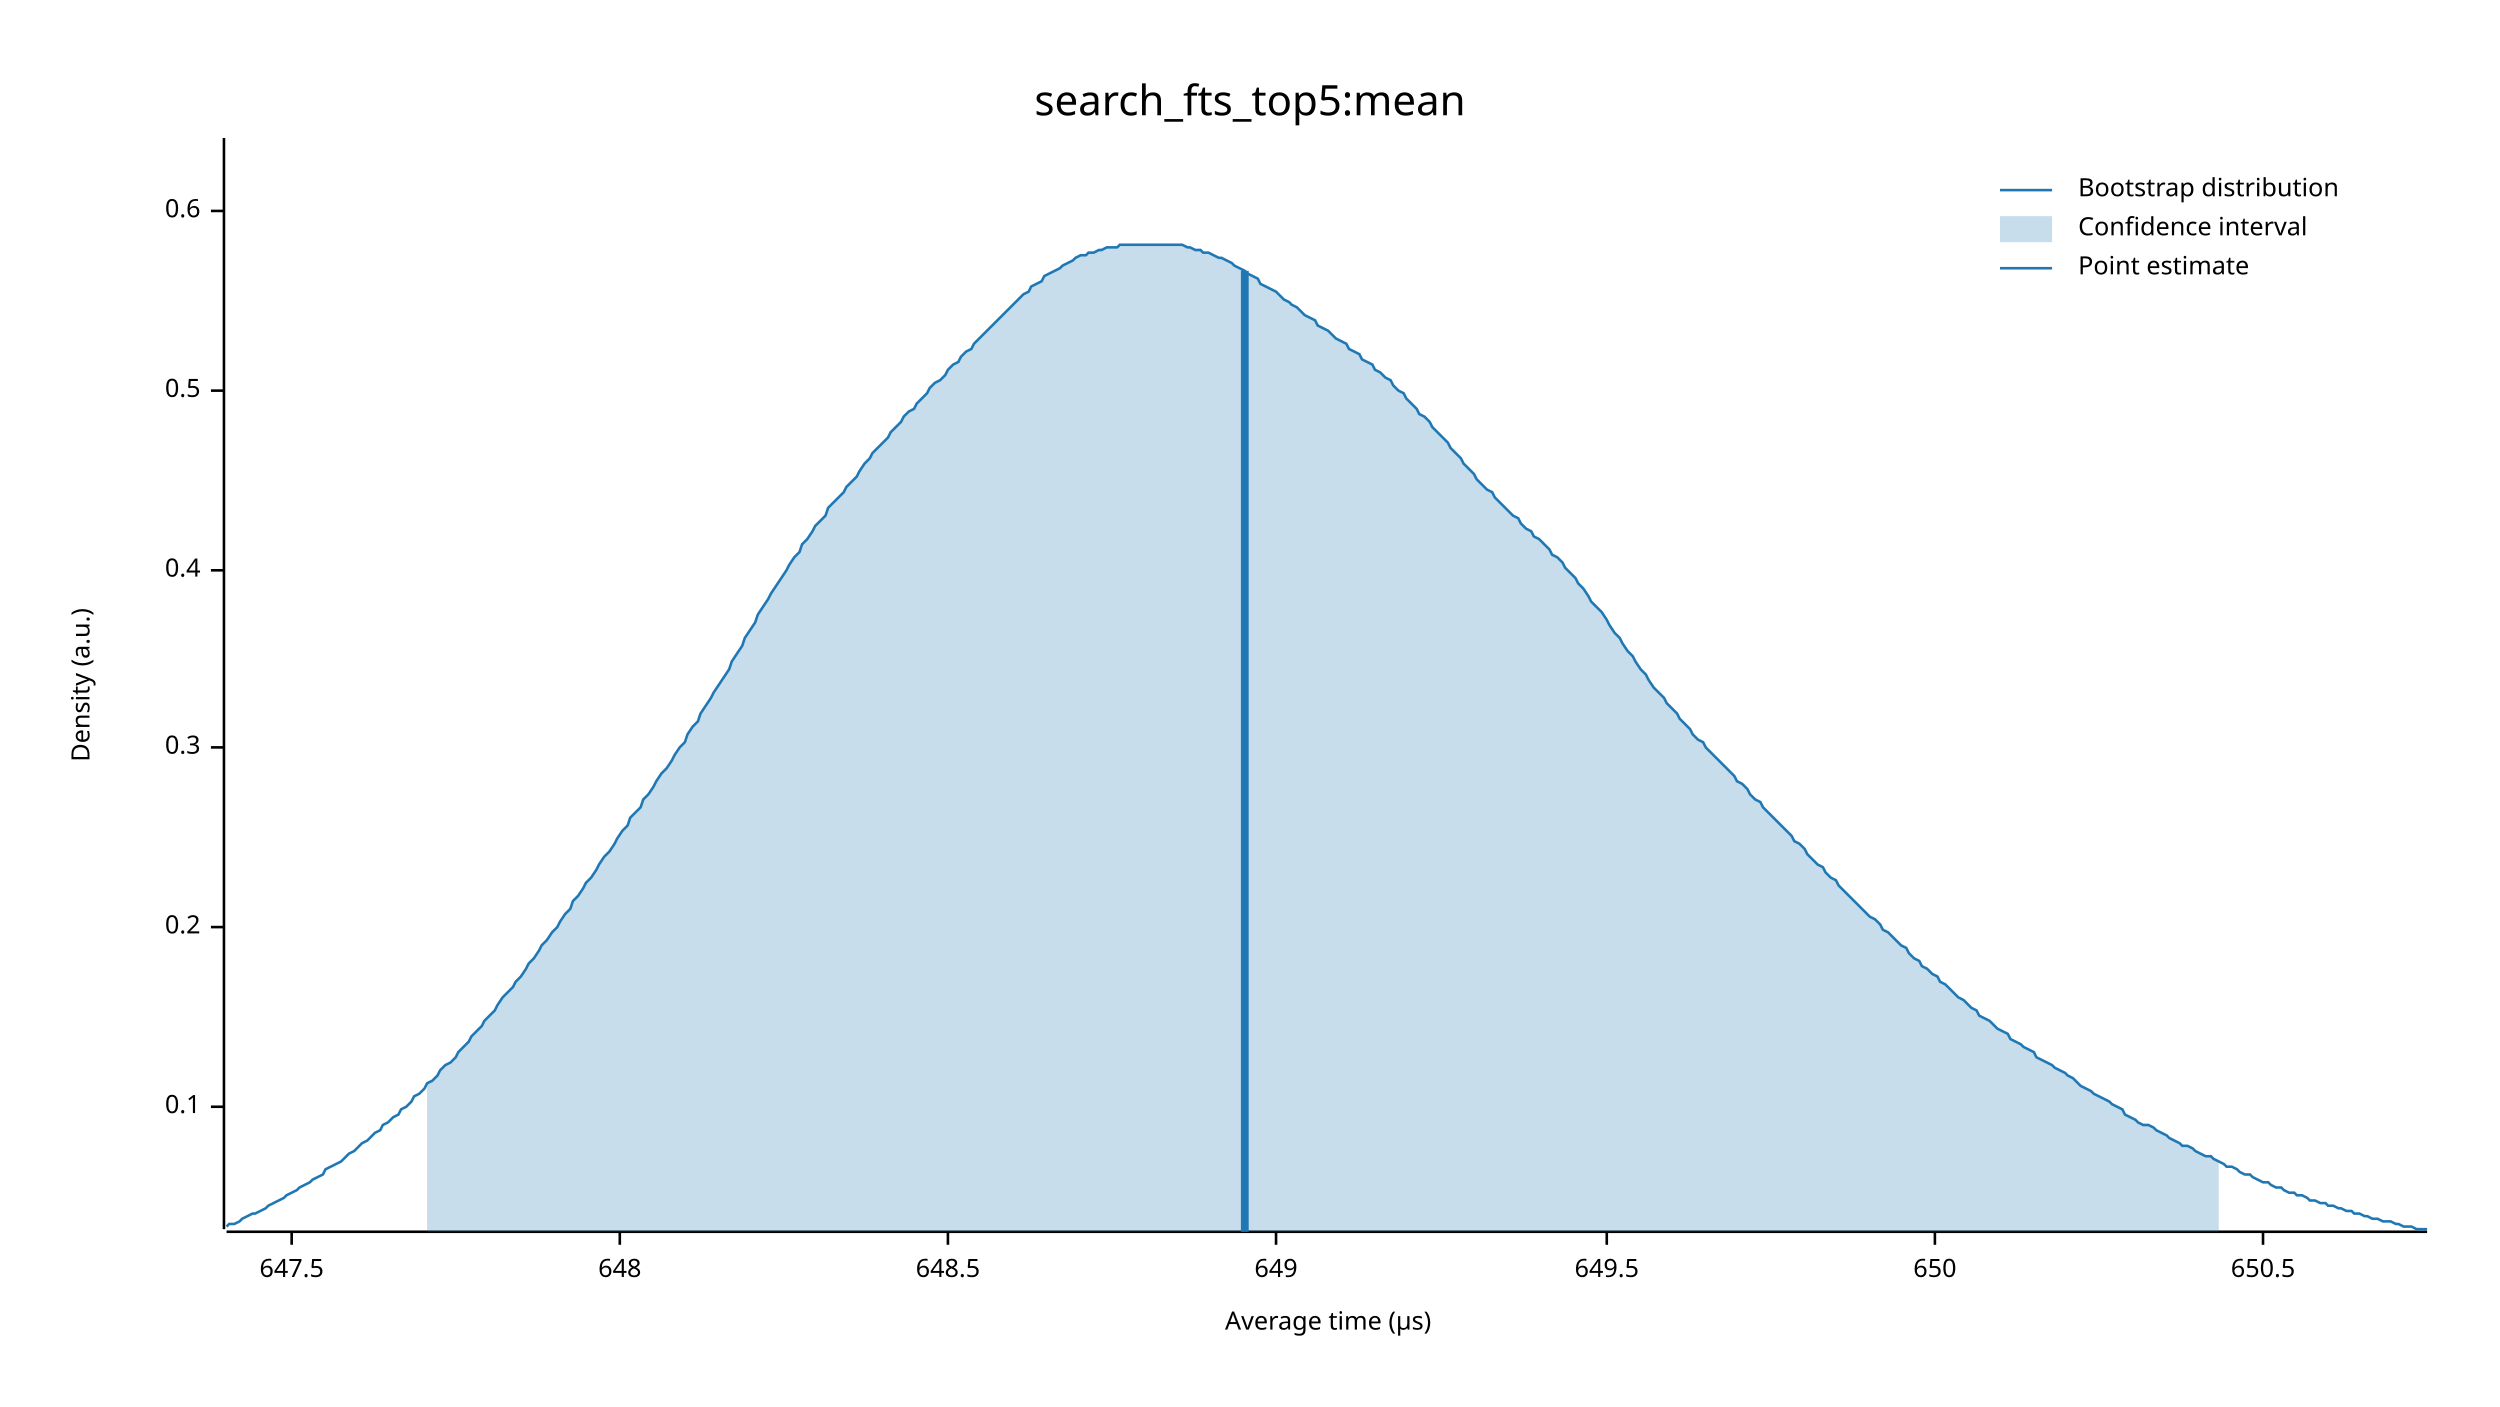
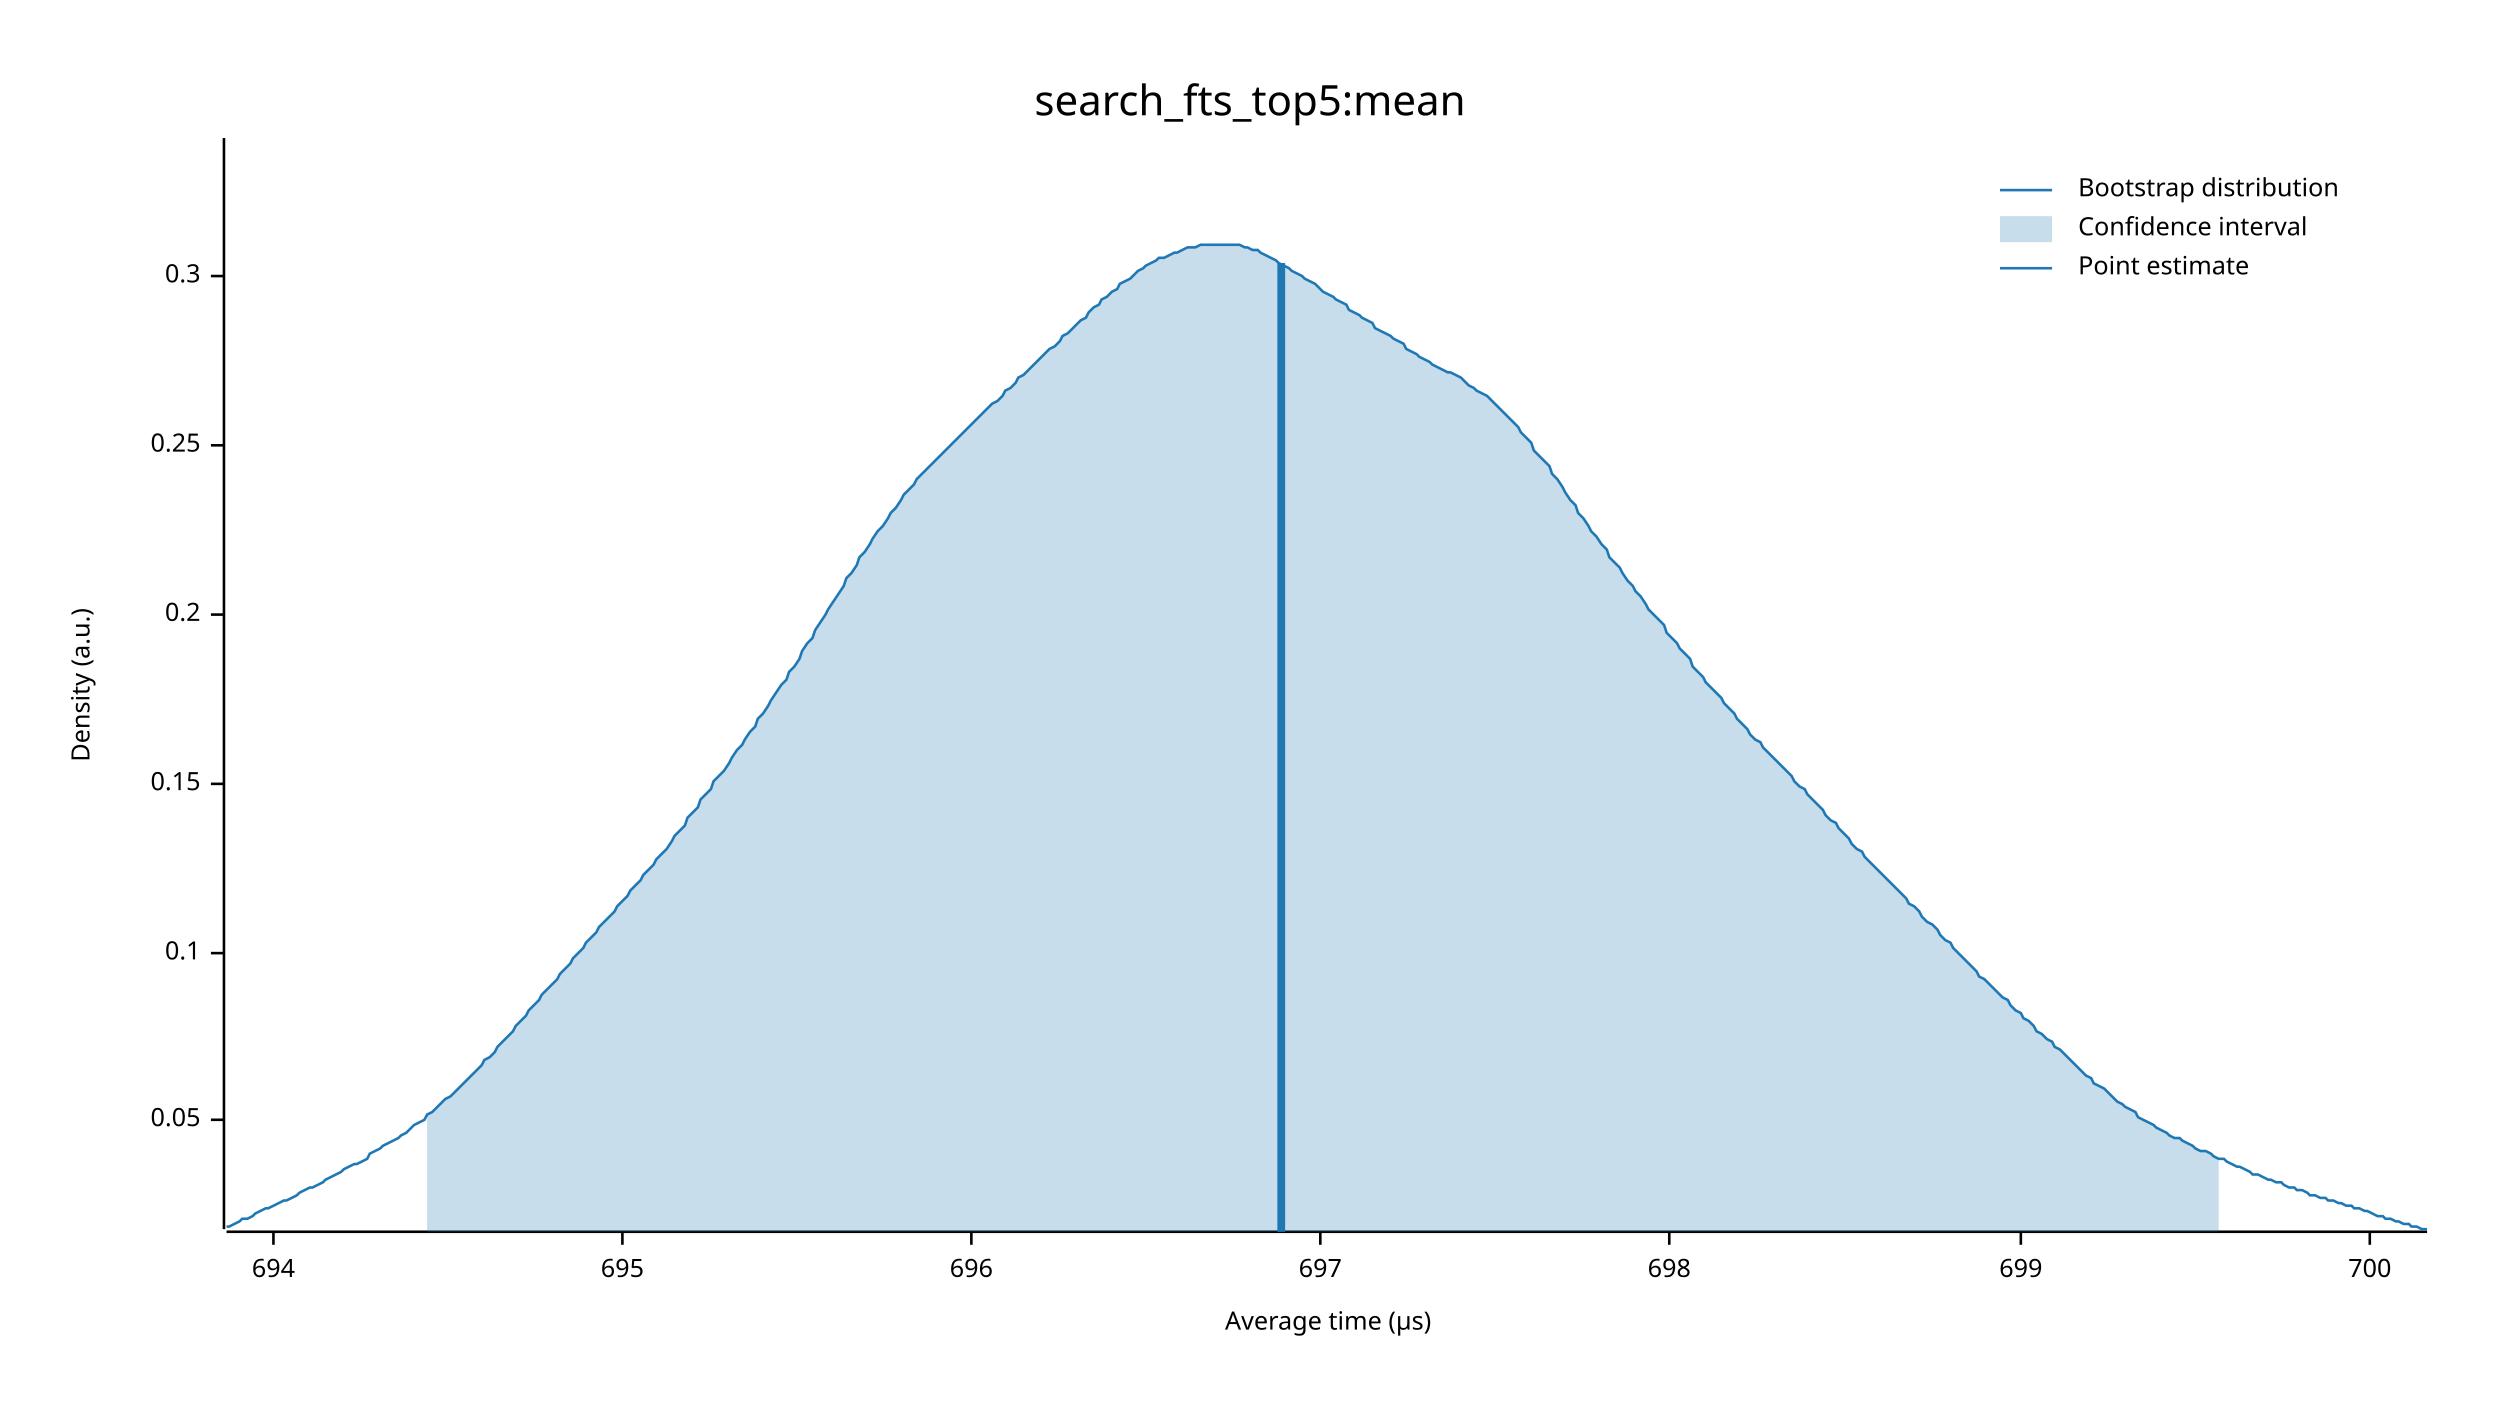
<svg xmlns="http://www.w3.org/2000/svg" width="960" height="540" viewBox="0 0 960 540">
  <text x="480" y="32" dy="0.76em" text-anchor="middle" font-family="sans-serif" font-size="16.129" opacity="1" fill="#000000">
search_fts_top5:mean
</text>
  <text x="27" y="263" dy="0.76em" text-anchor="middle" font-family="sans-serif" font-size="9.677" opacity="1" fill="#000000" transform="rotate(270, 27, 263)">
Density (a.u.)
</text>
  <text x="510" y="513" dy="-0.5ex" text-anchor="middle" font-family="sans-serif" font-size="9.677" opacity="1" fill="#000000">
Average time (µs)
</text>
  <polyline fill="none" opacity="1" stroke="#000000" stroke-width="1" points="86,53 86,472 " />
-   <text x="77" y="425" dy="0.5ex" text-anchor="end" font-family="sans-serif" font-size="9.677" opacity="1" fill="#000000">
+   <text x="77" y="430" dy="0.5ex" text-anchor="end" font-family="sans-serif" font-size="9.677" opacity="1" fill="#000000">
+ 0.05
+ </text>
+   <polyline fill="none" opacity="1" stroke="#000000" stroke-width="1" points="81,430 86,430 " />
+   <text x="77" y="366" dy="0.5ex" text-anchor="end" font-family="sans-serif" font-size="9.677" opacity="1" fill="#000000">
0.1
</text>
-   <polyline fill="none" opacity="1" stroke="#000000" stroke-width="1" points="81,425 86,425 " />
-   <text x="77" y="356" dy="0.5ex" text-anchor="end" font-family="sans-serif" font-size="9.677" opacity="1" fill="#000000">
+   <polyline fill="none" opacity="1" stroke="#000000" stroke-width="1" points="81,366 86,366 " />
+   <text x="77" y="301" dy="0.5ex" text-anchor="end" font-family="sans-serif" font-size="9.677" opacity="1" fill="#000000">
+ 0.15
+ </text>
+   <polyline fill="none" opacity="1" stroke="#000000" stroke-width="1" points="81,301 86,301 " />
+   <text x="77" y="236" dy="0.5ex" text-anchor="end" font-family="sans-serif" font-size="9.677" opacity="1" fill="#000000">
0.2
</text>
-   <polyline fill="none" opacity="1" stroke="#000000" stroke-width="1" points="81,356 86,356 " />
-   <text x="77" y="287" dy="0.5ex" text-anchor="end" font-family="sans-serif" font-size="9.677" opacity="1" fill="#000000">
+   <polyline fill="none" opacity="1" stroke="#000000" stroke-width="1" points="81,236 86,236 " />
+   <text x="77" y="171" dy="0.5ex" text-anchor="end" font-family="sans-serif" font-size="9.677" opacity="1" fill="#000000">
+ 0.25
+ </text>
+   <polyline fill="none" opacity="1" stroke="#000000" stroke-width="1" points="81,171 86,171 " />
+   <text x="77" y="106" dy="0.5ex" text-anchor="end" font-family="sans-serif" font-size="9.677" opacity="1" fill="#000000">
0.3
</text>
-   <polyline fill="none" opacity="1" stroke="#000000" stroke-width="1" points="81,287 86,287 " />
-   <text x="77" y="219" dy="0.5ex" text-anchor="end" font-family="sans-serif" font-size="9.677" opacity="1" fill="#000000">
- 0.4
+   <polyline fill="none" opacity="1" stroke="#000000" stroke-width="1" points="81,106 86,106 " />
+   <polyline fill="none" opacity="1" stroke="#000000" stroke-width="1" points="87,473 932,473 " />
+   <text x="105" y="483" dy="0.76em" text-anchor="middle" font-family="sans-serif" font-size="9.677" opacity="1" fill="#000000">
+ 694
</text>
-   <polyline fill="none" opacity="1" stroke="#000000" stroke-width="1" points="81,219 86,219 " />
-   <text x="77" y="150" dy="0.5ex" text-anchor="end" font-family="sans-serif" font-size="9.677" opacity="1" fill="#000000">
- 0.5
+   <polyline fill="none" opacity="1" stroke="#000000" stroke-width="1" points="105,473 105,478 " />
+   <text x="239" y="483" dy="0.76em" text-anchor="middle" font-family="sans-serif" font-size="9.677" opacity="1" fill="#000000">
+ 695
</text>
-   <polyline fill="none" opacity="1" stroke="#000000" stroke-width="1" points="81,150 86,150 " />
-   <text x="77" y="81" dy="0.5ex" text-anchor="end" font-family="sans-serif" font-size="9.677" opacity="1" fill="#000000">
- 0.6
+   <polyline fill="none" opacity="1" stroke="#000000" stroke-width="1" points="239,473 239,478 " />
+   <text x="373" y="483" dy="0.76em" text-anchor="middle" font-family="sans-serif" font-size="9.677" opacity="1" fill="#000000">
+ 696
</text>
-   <polyline fill="none" opacity="1" stroke="#000000" stroke-width="1" points="81,81 86,81 " />
-   <polyline fill="none" opacity="1" stroke="#000000" stroke-width="1" points="87,473 932,473 " />
-   <text x="112" y="483" dy="0.76em" text-anchor="middle" font-family="sans-serif" font-size="9.677" opacity="1" fill="#000000">
- 647.5
+   <polyline fill="none" opacity="1" stroke="#000000" stroke-width="1" points="373,473 373,478 " />
+   <text x="507" y="483" dy="0.76em" text-anchor="middle" font-family="sans-serif" font-size="9.677" opacity="1" fill="#000000">
+ 697
</text>
-   <polyline fill="none" opacity="1" stroke="#000000" stroke-width="1" points="112,473 112,478 " />
-   <text x="238" y="483" dy="0.76em" text-anchor="middle" font-family="sans-serif" font-size="9.677" opacity="1" fill="#000000">
- 648
+   <polyline fill="none" opacity="1" stroke="#000000" stroke-width="1" points="507,473 507,478 " />
+   <text x="641" y="483" dy="0.76em" text-anchor="middle" font-family="sans-serif" font-size="9.677" opacity="1" fill="#000000">
+ 698
</text>
-   <polyline fill="none" opacity="1" stroke="#000000" stroke-width="1" points="238,473 238,478 " />
-   <text x="364" y="483" dy="0.76em" text-anchor="middle" font-family="sans-serif" font-size="9.677" opacity="1" fill="#000000">
- 648.5
+   <polyline fill="none" opacity="1" stroke="#000000" stroke-width="1" points="641,473 641,478 " />
+   <text x="776" y="483" dy="0.76em" text-anchor="middle" font-family="sans-serif" font-size="9.677" opacity="1" fill="#000000">
+ 699
</text>
-   <polyline fill="none" opacity="1" stroke="#000000" stroke-width="1" points="364,473 364,478 " />
-   <text x="490" y="483" dy="0.76em" text-anchor="middle" font-family="sans-serif" font-size="9.677" opacity="1" fill="#000000">
- 649
+   <polyline fill="none" opacity="1" stroke="#000000" stroke-width="1" points="776,473 776,478 " />
+   <text x="910" y="483" dy="0.76em" text-anchor="middle" font-family="sans-serif" font-size="9.677" opacity="1" fill="#000000">
+ 700
</text>
-   <polyline fill="none" opacity="1" stroke="#000000" stroke-width="1" points="490,473 490,478 " />
-   <text x="617" y="483" dy="0.76em" text-anchor="middle" font-family="sans-serif" font-size="9.677" opacity="1" fill="#000000">
- 649.5
- </text>
-   <polyline fill="none" opacity="1" stroke="#000000" stroke-width="1" points="617,473 617,478 " />
-   <text x="743" y="483" dy="0.76em" text-anchor="middle" font-family="sans-serif" font-size="9.677" opacity="1" fill="#000000">
- 650
- </text>
-   <polyline fill="none" opacity="1" stroke="#000000" stroke-width="1" points="743,473 743,478 " />
-   <text x="869" y="483" dy="0.76em" text-anchor="middle" font-family="sans-serif" font-size="9.677" opacity="1" fill="#000000">
- 650.5
- </text>
-   <polyline fill="none" opacity="1" stroke="#000000" stroke-width="1" points="869,473 869,478 " />
-   <polyline fill="none" opacity="1" stroke="#1F78B4" stroke-width="1" points="87,471 88,470 90,470 92,469 93,468 95,467 97,466 98,466 100,465 102,464 103,463 105,462 107,461 109,460 110,459 112,458 114,457 115,456 117,455 119,454 120,453 122,452 124,451 125,449 127,448 129,447 131,446 132,445 134,443 136,442 137,441 139,439 141,438 142,437 144,435 146,434 147,432 149,431 151,429 153,428 154,426 156,425 158,423 159,421 161,420 163,418 164,416 166,415 168,413 169,411 171,409 173,408 175,406 176,404 178,402 180,400 181,398 183,396 185,394 186,392 188,390 190,388 191,386 193,383 195,381 197,379 198,377 200,375 202,372 203,370 205,368 207,365 208,363 210,361 212,358 214,356 215,354 217,351 219,349 220,346 222,344 224,341 225,339 227,337 229,334 230,332 232,329 234,327 236,324 237,322 239,319 241,317 242,314 244,312 246,310 247,307 249,305 251,302 252,300 254,297 256,295 258,292 259,290 261,287 263,285 264,282 266,279 268,277 269,274 271,271 273,268 274,266 276,263 278,260 280,257 281,254 283,251 285,248 286,245 288,242 290,239 291,236 293,233 295,230 296,228 298,225 300,222 302,219 303,217 305,214 307,212 308,209 310,207 312,204 313,202 315,200 317,198 318,195 320,193 322,191 324,189 325,187 327,185 329,183 330,181 332,178 334,176 335,174 337,172 339,170 341,168 342,166 344,164 346,162 347,160 349,158 351,157 352,155 354,153 356,151 357,149 359,147 361,146 363,144 364,142 366,140 368,139 369,137 371,135 373,134 374,132 376,130 378,128 379,127 381,125 383,123 385,121 386,120 388,118 390,116 391,115 393,113 395,112 396,110 398,109 400,108 401,106 403,105 405,104 407,103 408,102 410,101 412,100 413,99 415,98 417,98 418,97 420,97 422,96 423,96 425,95 427,95 429,95 430,94 432,94 434,94 435,94 437,94 439,94 440,94 442,94 444,94 445,94 447,94 449,94 451,94 452,94 454,94 456,95 457,95 459,96 461,96 462,97 464,97 466,98 468,99 469,99 471,100 473,101 474,102 476,103 478,104 479,105 481,106 483,107 484,109 486,110 488,111 490,112 491,113 493,115 495,116 496,117 498,118 500,120 501,121 503,122 505,123 506,125 508,126 510,127 512,129 513,130 515,131 517,132 518,134 520,135 522,136 523,138 525,139 527,140 528,142 530,143 532,145 534,146 535,148 537,150 539,151 540,153 542,155 544,157 545,159 547,160 549,162 550,164 552,166 554,168 556,170 557,172 559,174 561,176 562,178 564,180 566,182 567,184 569,186 571,188 573,189 574,191 576,193 578,195 579,196 581,198 583,199 584,201 586,203 588,204 589,206 591,207 593,209 595,211 596,213 598,214 600,216 601,218 603,220 605,222 606,224 608,226 610,229 611,231 613,233 615,235 617,238 618,240 620,243 622,245 623,247 625,250 627,252 628,254 630,257 632,259 633,261 635,264 637,266 639,268 640,270 642,272 644,274 645,276 647,278 649,280 650,282 652,284 654,285 655,287 657,289 659,291 661,293 662,294 664,296 666,298 667,300 669,301 671,303 672,305 674,307 676,308 677,310 679,312 681,314 683,316 684,317 686,319 688,321 689,323 691,324 693,326 694,328 696,330 698,332 700,333 701,335 703,337 705,338 706,340 708,342 710,344 711,345 713,347 715,349 716,350 718,352 720,353 722,355 723,357 725,358 727,360 728,361 730,363 732,364 733,366 735,368 737,369 738,371 740,372 742,374 744,375 745,377 747,378 749,380 750,381 752,383 754,384 755,385 757,387 759,388 760,390 762,391 764,392 766,394 767,395 769,396 771,397 772,399 774,400 776,401 777,402 779,403 781,404 782,406 784,407 786,408 788,409 789,410 791,411 793,412 794,413 796,414 798,416 799,417 801,418 803,419 804,420 806,421 808,422 810,423 811,424 813,425 815,426 816,428 818,429 820,430 821,431 823,432 825,432 827,433 828,434 830,435 832,436 833,437 835,438 837,439 838,440 840,440 842,441 843,442 845,443 847,444 849,444 850,445 852,446 854,447 855,448 857,448 859,449 860,450 862,451 864,451 865,452 867,453 869,454 871,454 872,455 874,456 876,456 877,457 879,458 881,458 882,459 884,459 886,460 887,461 889,461 891,462 893,462 894,463 896,463 898,464 899,464 901,465 903,465 904,466 906,466 908,467 909,467 911,468 913,468 915,469 916,469 918,469 920,470 921,470 923,471 925,471 926,471 928,472 930,472 932,472 " />
-   <polygon opacity="0.25" fill="#1F78B4" points="164,416 166,415 168,413 169,411 171,409 173,408 175,406 176,404 178,402 180,400 181,398 183,396 185,394 186,392 188,390 190,388 191,386 193,383 195,381 197,379 198,377 200,375 202,372 203,370 205,368 207,365 208,363 210,361 212,358 214,356 215,354 217,351 219,349 220,346 222,344 224,341 225,339 227,337 229,334 230,332 232,329 234,327 236,324 237,322 239,319 241,317 242,314 244,312 246,310 247,307 249,305 251,302 252,300 254,297 256,295 258,292 259,290 261,287 263,285 264,282 266,279 268,277 269,274 271,271 273,268 274,266 276,263 278,260 280,257 281,254 283,251 285,248 286,245 288,242 290,239 291,236 293,233 295,230 296,228 298,225 300,222 302,219 303,217 305,214 307,212 308,209 310,207 312,204 313,202 315,200 317,198 318,195 320,193 322,191 324,189 325,187 327,185 329,183 330,181 332,178 334,176 335,174 337,172 339,170 341,168 342,166 344,164 346,162 347,160 349,158 351,157 352,155 354,153 356,151 357,149 359,147 361,146 363,144 364,142 366,140 368,139 369,137 371,135 373,134 374,132 376,130 378,128 379,127 381,125 383,123 385,121 386,120 388,118 390,116 391,115 393,113 395,112 396,110 398,109 400,108 401,106 403,105 405,104 407,103 408,102 410,101 412,100 413,99 415,98 417,98 418,97 420,97 422,96 423,96 425,95 427,95 429,95 430,94 432,94 434,94 435,94 437,94 439,94 440,94 442,94 444,94 445,94 447,94 449,94 451,94 452,94 454,94 456,95 457,95 459,96 461,96 462,97 464,97 466,98 468,99 469,99 471,100 473,101 474,102 476,103 478,104 479,105 481,106 483,107 484,109 486,110 488,111 490,112 491,113 493,115 495,116 496,117 498,118 500,120 501,121 503,122 505,123 506,125 508,126 510,127 512,129 513,130 515,131 517,132 518,134 520,135 522,136 523,138 525,139 527,140 528,142 530,143 532,145 534,146 535,148 537,150 539,151 540,153 542,155 544,157 545,159 547,160 549,162 550,164 552,166 554,168 556,170 557,172 559,174 561,176 562,178 564,180 566,182 567,184 569,186 571,188 573,189 574,191 576,193 578,195 579,196 581,198 583,199 584,201 586,203 588,204 589,206 591,207 593,209 595,211 596,213 598,214 600,216 601,218 603,220 605,222 606,224 608,226 610,229 611,231 613,233 615,235 617,238 618,240 620,243 622,245 623,247 625,250 627,252 628,254 630,257 632,259 633,261 635,264 637,266 639,268 640,270 642,272 644,274 645,276 647,278 649,280 650,282 652,284 654,285 655,287 657,289 659,291 661,293 662,294 664,296 666,298 667,300 669,301 671,303 672,305 674,307 676,308 677,310 679,312 681,314 683,316 684,317 686,319 688,321 689,323 691,324 693,326 694,328 696,330 698,332 700,333 701,335 703,337 705,338 706,340 708,342 710,344 711,345 713,347 715,349 716,350 718,352 720,353 722,355 723,357 725,358 727,360 728,361 730,363 732,364 733,366 735,368 737,369 738,371 740,372 742,374 744,375 745,377 747,378 749,380 750,381 752,383 754,384 755,385 757,387 759,388 760,390 762,391 764,392 766,394 767,395 769,396 771,397 772,399 774,400 776,401 777,402 779,403 781,404 782,406 784,407 786,408 788,409 789,410 791,411 793,412 794,413 796,414 798,416 799,417 801,418 803,419 804,420 806,421 808,422 810,423 811,424 813,425 815,426 816,428 818,429 820,430 821,431 823,432 825,432 827,433 828,434 830,435 832,436 833,437 835,438 837,439 838,440 840,440 842,441 843,442 845,443 847,444 849,444 850,445 852,446 852,473 164,473 " />
-   <polyline fill="none" opacity="1" stroke="#1F78B4" stroke-width="3" points="478,473 478,104 " />
+   <polyline fill="none" opacity="1" stroke="#000000" stroke-width="1" points="910,473 910,478 " />
+   <polyline fill="none" opacity="1" stroke="#1F78B4" stroke-width="1" points="87,471 88,471 90,470 92,469 93,468 95,468 97,467 98,466 100,465 102,464 103,464 105,463 107,462 109,461 110,461 112,460 114,459 115,458 117,457 119,456 120,456 122,455 124,454 125,453 127,452 129,451 131,450 132,449 134,448 136,447 137,447 139,446 141,445 142,443 144,442 146,441 147,440 149,439 151,438 153,437 154,436 156,435 158,433 159,432 161,431 163,430 164,428 166,427 168,425 169,424 171,422 173,421 175,419 176,418 178,416 180,414 181,413 183,411 185,409 186,407 188,406 190,404 191,402 193,400 195,398 197,396 198,394 200,392 202,390 203,388 205,386 207,384 208,382 210,380 212,378 214,376 215,374 217,372 219,370 220,368 222,366 224,364 225,362 227,360 229,358 230,356 232,354 234,352 236,350 237,348 239,346 241,344 242,342 244,340 246,338 247,336 249,334 251,332 252,330 254,328 256,326 258,323 259,321 261,319 263,317 264,314 266,312 268,310 269,307 271,305 273,303 274,300 276,298 278,296 280,293 281,291 283,288 285,286 286,284 288,281 290,279 291,276 293,274 295,271 296,269 298,266 300,263 302,261 303,258 305,256 307,253 308,250 310,247 312,245 313,242 315,239 317,236 318,234 320,231 322,228 324,225 325,222 327,220 329,217 330,214 332,212 334,209 335,207 337,204 339,202 341,199 342,197 344,195 346,192 347,190 349,188 351,186 352,184 354,182 356,180 357,179 359,177 361,175 363,173 364,172 366,170 368,168 369,167 371,165 373,163 374,162 376,160 378,158 379,157 381,155 383,154 385,152 386,150 388,149 390,147 391,145 393,144 395,142 396,141 398,139 400,137 401,136 403,134 405,133 407,131 408,129 410,128 412,126 413,125 415,123 417,122 418,120 420,118 422,117 423,115 425,114 427,112 429,111 430,109 432,108 434,107 435,106 437,104 439,103 440,102 442,101 444,100 445,99 447,99 449,98 451,97 452,97 454,96 456,95 457,95 459,95 461,94 462,94 464,94 466,94 468,94 469,94 471,94 473,94 474,94 476,94 478,95 479,95 481,96 483,96 484,97 486,98 488,99 490,100 491,101 493,102 495,103 496,104 498,105 500,106 501,107 503,108 505,109 506,110 508,112 510,113 512,114 513,115 515,116 517,117 518,119 520,120 522,121 523,122 525,123 527,124 528,126 530,127 532,128 534,129 535,130 537,131 539,132 540,134 542,135 544,136 545,137 547,138 549,139 550,140 552,141 554,142 556,143 557,143 559,144 561,145 562,146 564,148 566,149 567,150 569,151 571,152 573,154 574,155 576,157 578,159 579,160 581,162 583,164 584,166 586,168 588,170 589,173 591,175 593,177 595,179 596,182 598,184 600,187 601,189 603,192 605,194 606,197 608,199 610,202 611,204 613,206 615,209 617,211 618,214 620,216 622,218 623,220 625,223 627,225 628,227 630,229 632,232 633,234 635,236 637,238 639,240 640,243 642,245 644,247 645,249 647,251 649,253 650,256 652,258 654,260 655,262 657,264 659,266 661,268 662,270 664,272 666,274 667,276 669,278 671,280 672,282 674,284 676,285 677,287 679,289 681,291 683,293 684,294 686,296 688,298 689,300 691,302 693,303 694,305 696,307 698,309 700,311 701,313 703,315 705,316 706,318 708,320 710,322 711,324 713,326 715,327 716,329 718,331 720,333 722,335 723,336 725,338 727,340 728,341 730,343 732,345 733,347 735,348 737,350 738,352 740,354 742,355 744,357 745,359 747,361 749,362 750,364 752,366 754,368 755,369 757,371 759,373 760,375 762,376 764,378 766,380 767,381 769,383 771,384 772,386 774,388 776,389 777,391 779,392 781,394 782,396 784,397 786,399 788,400 789,402 791,403 793,405 794,406 796,408 798,410 799,411 801,413 803,414 804,416 806,417 808,418 810,420 811,421 813,423 815,424 816,425 818,426 820,427 821,429 823,430 825,431 827,432 828,433 830,434 832,435 833,436 835,437 837,437 838,438 840,439 842,440 843,441 845,442 847,442 849,443 850,444 852,445 854,445 855,446 857,447 859,448 860,448 862,449 864,450 865,451 867,451 869,452 871,453 872,453 874,454 876,454 877,455 879,456 881,456 882,457 884,457 886,458 887,459 889,459 891,460 893,460 894,461 896,461 898,462 899,462 901,463 903,463 904,464 906,464 908,465 909,465 911,466 913,467 915,467 916,468 918,468 920,469 921,469 923,470 925,470 926,471 928,471 930,472 932,472 " />
+   <polygon opacity="0.25" fill="#1F78B4" points="164,428 166,427 168,425 169,424 171,422 173,421 175,419 176,418 178,416 180,414 181,413 183,411 185,409 186,407 188,406 190,404 191,402 193,400 195,398 197,396 198,394 200,392 202,390 203,388 205,386 207,384 208,382 210,380 212,378 214,376 215,374 217,372 219,370 220,368 222,366 224,364 225,362 227,360 229,358 230,356 232,354 234,352 236,350 237,348 239,346 241,344 242,342 244,340 246,338 247,336 249,334 251,332 252,330 254,328 256,326 258,323 259,321 261,319 263,317 264,314 266,312 268,310 269,307 271,305 273,303 274,300 276,298 278,296 280,293 281,291 283,288 285,286 286,284 288,281 290,279 291,276 293,274 295,271 296,269 298,266 300,263 302,261 303,258 305,256 307,253 308,250 310,247 312,245 313,242 315,239 317,236 318,234 320,231 322,228 324,225 325,222 327,220 329,217 330,214 332,212 334,209 335,207 337,204 339,202 341,199 342,197 344,195 346,192 347,190 349,188 351,186 352,184 354,182 356,180 357,179 359,177 361,175 363,173 364,172 366,170 368,168 369,167 371,165 373,163 374,162 376,160 378,158 379,157 381,155 383,154 385,152 386,150 388,149 390,147 391,145 393,144 395,142 396,141 398,139 400,137 401,136 403,134 405,133 407,131 408,129 410,128 412,126 413,125 415,123 417,122 418,120 420,118 422,117 423,115 425,114 427,112 429,111 430,109 432,108 434,107 435,106 437,104 439,103 440,102 442,101 444,100 445,99 447,99 449,98 451,97 452,97 454,96 456,95 457,95 459,95 461,94 462,94 464,94 466,94 468,94 469,94 471,94 473,94 474,94 476,94 478,95 479,95 481,96 483,96 484,97 486,98 488,99 490,100 491,101 493,102 495,103 496,104 498,105 500,106 501,107 503,108 505,109 506,110 508,112 510,113 512,114 513,115 515,116 517,117 518,119 520,120 522,121 523,122 525,123 527,124 528,126 530,127 532,128 534,129 535,130 537,131 539,132 540,134 542,135 544,136 545,137 547,138 549,139 550,140 552,141 554,142 556,143 557,143 559,144 561,145 562,146 564,148 566,149 567,150 569,151 571,152 573,154 574,155 576,157 578,159 579,160 581,162 583,164 584,166 586,168 588,170 589,173 591,175 593,177 595,179 596,182 598,184 600,187 601,189 603,192 605,194 606,197 608,199 610,202 611,204 613,206 615,209 617,211 618,214 620,216 622,218 623,220 625,223 627,225 628,227 630,229 632,232 633,234 635,236 637,238 639,240 640,243 642,245 644,247 645,249 647,251 649,253 650,256 652,258 654,260 655,262 657,264 659,266 661,268 662,270 664,272 666,274 667,276 669,278 671,280 672,282 674,284 676,285 677,287 679,289 681,291 683,293 684,294 686,296 688,298 689,300 691,302 693,303 694,305 696,307 698,309 700,311 701,313 703,315 705,316 706,318 708,320 710,322 711,324 713,326 715,327 716,329 718,331 720,333 722,335 723,336 725,338 727,340 728,341 730,343 732,345 733,347 735,348 737,350 738,352 740,354 742,355 744,357 745,359 747,361 749,362 750,364 752,366 754,368 755,369 757,371 759,373 760,375 762,376 764,378 766,380 767,381 769,383 771,384 772,386 774,388 776,389 777,391 779,392 781,394 782,396 784,397 786,399 788,400 789,402 791,403 793,405 794,406 796,408 798,410 799,411 801,413 803,414 804,416 806,417 808,418 810,420 811,421 813,423 815,424 816,425 818,426 820,427 821,429 823,430 825,431 827,432 828,433 830,434 832,435 833,436 835,437 837,437 838,438 840,439 842,440 843,441 845,442 847,442 849,443 850,444 852,445 852,473 164,473 " />
+   <polyline fill="none" opacity="1" stroke="#1F78B4" stroke-width="3" points="492,473 492,101 " />
  <text x="798" y="68" dy="0.76em" text-anchor="start" font-family="sans-serif" font-size="9.677" opacity="1" fill="#000000">
Bootstrap distribution
</text>
  <text x="798" y="83" dy="0.76em" text-anchor="start" font-family="sans-serif" font-size="9.677" opacity="1" fill="#000000">
Confidence interval
</text>
  <text x="798" y="98" dy="0.76em" text-anchor="start" font-family="sans-serif" font-size="9.677" opacity="1" fill="#000000">
Point estimate
</text>
  <polyline fill="none" opacity="1" stroke="#1F78B4" stroke-width="1" points="768,73 788,73 " />
  <rect x="768" y="83" width="20" height="10" opacity="0.25" fill="#1F78B4" stroke="none" />
  <polyline fill="none" opacity="1" stroke="#1F78B4" stroke-width="1" points="768,103 788,103 " />
</svg>
